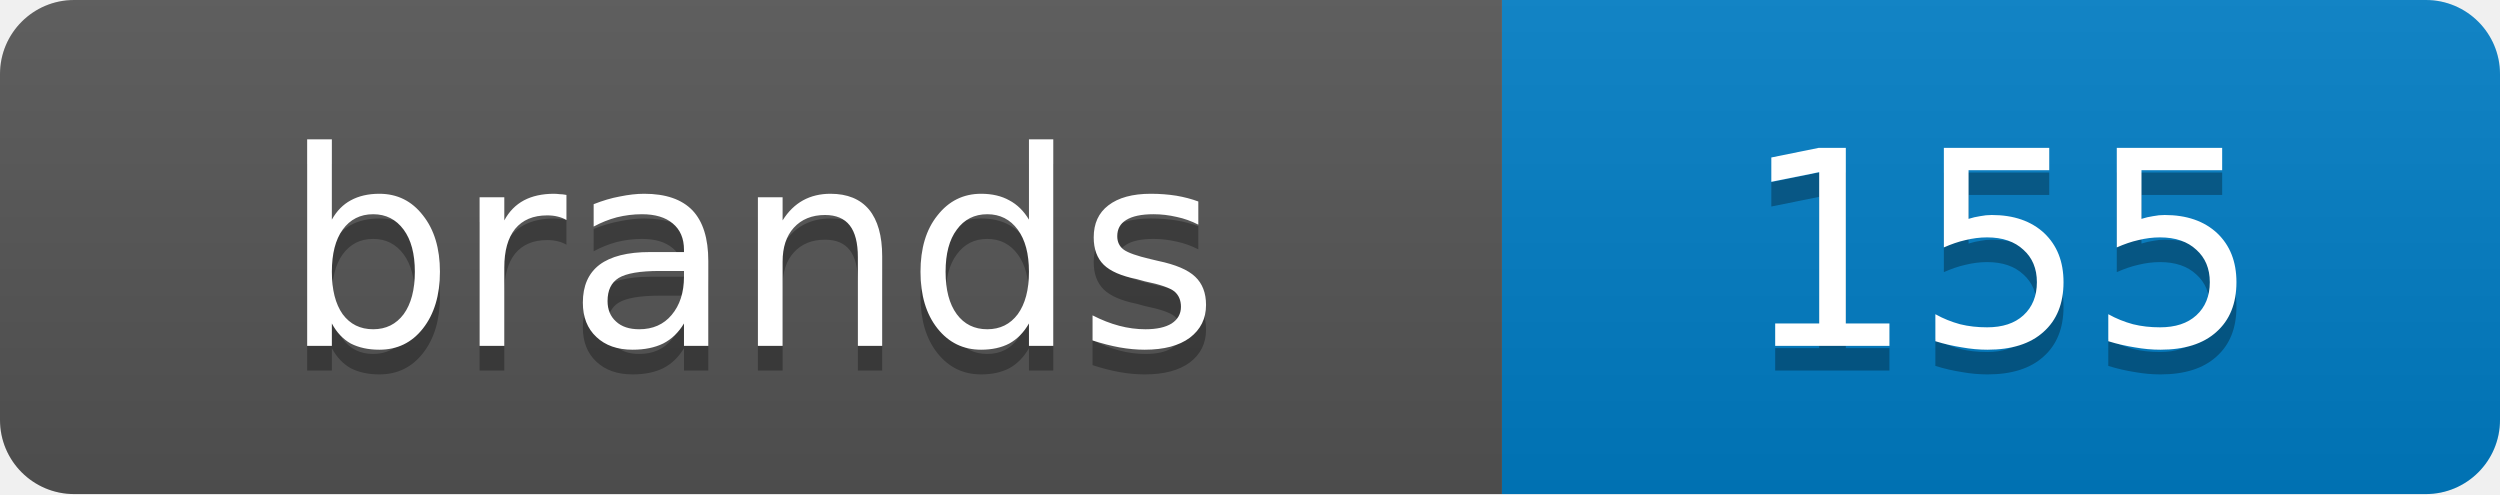
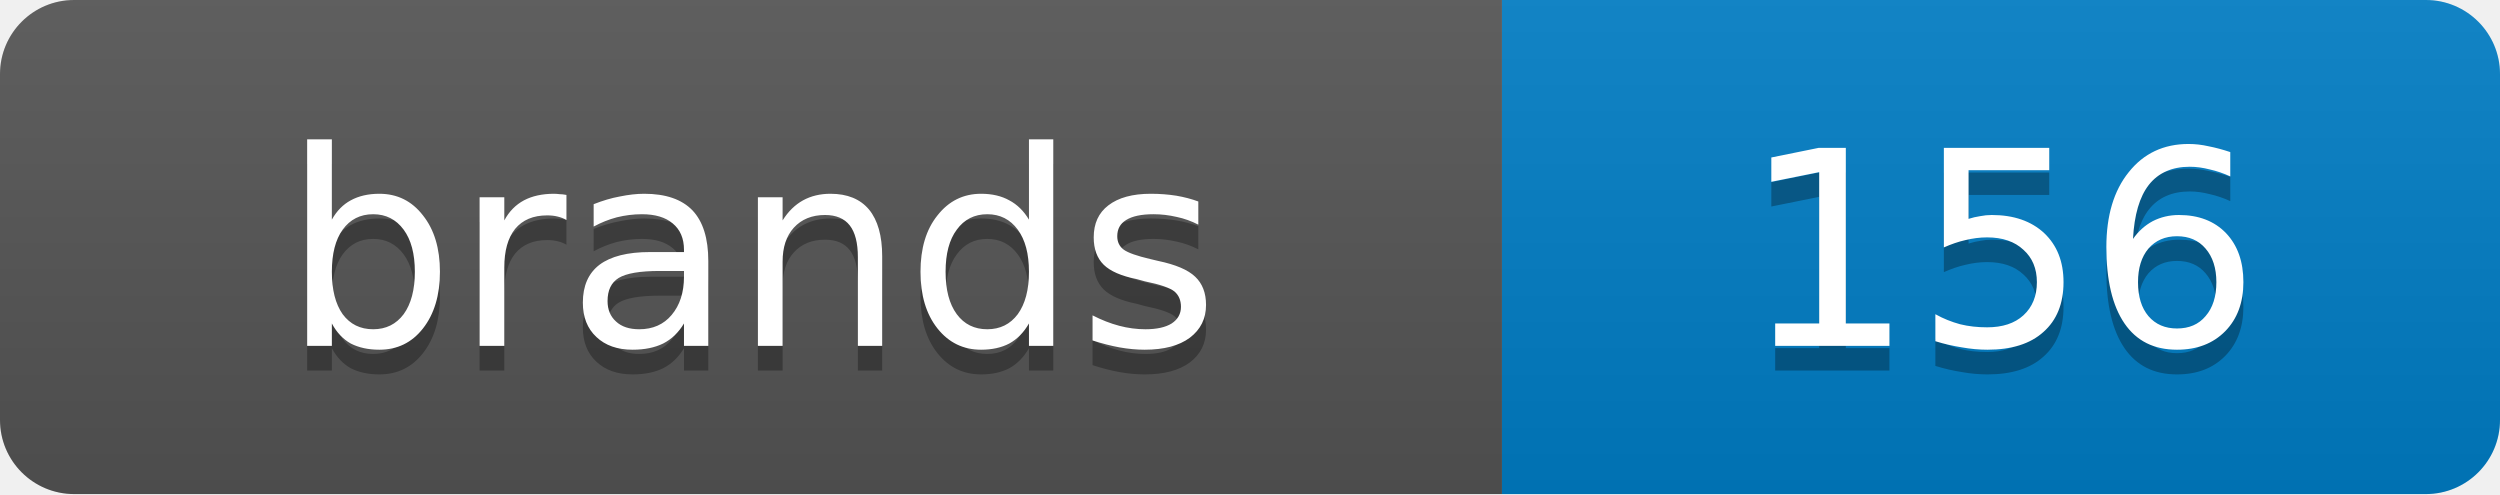
<svg xmlns="http://www.w3.org/2000/svg" width="101.2" height="20">
  <linearGradient id="s" x2="0" y2="100%">
    <stop offset="0" stop-color="#bbb" stop-opacity=".1" />
    <stop offset="1" stop-opacity=".1" />
  </linearGradient>
  <clipPath id="r">
    <rect width="101.2" height="20" rx="3" fill="#fff" />
  </clipPath>
  <g clip-path="url(#r)">
    <rect width="60.8" height="20" fill="#555" />
    <rect x="60.8" width="40.4" height="20" fill="#007ec6" />
    <rect width="101.2" height="20" fill="url(#s)" />
  </g>
  <g fill="#fff" text-anchor="middle" font-family="Verdana,Geneva,DejaVu Sans,sans-serif" text-rendering="geometricPrecision" font-size="11">
    <text x="30.4" y="15" fill="#010101" fill-opacity=".3">brands</text>
    <text x="30.4" y="14">brands</text>
-     <text x="81.0" y="15" fill="#010101" fill-opacity=".3">155</text>
-     <text x="81.0" y="14">155</text>
+     <text x="81.0" y="15" fill="#010101" fill-opacity=".3">156</text>
+     <text x="81.0" y="14">156</text>
  </g>
</svg>
